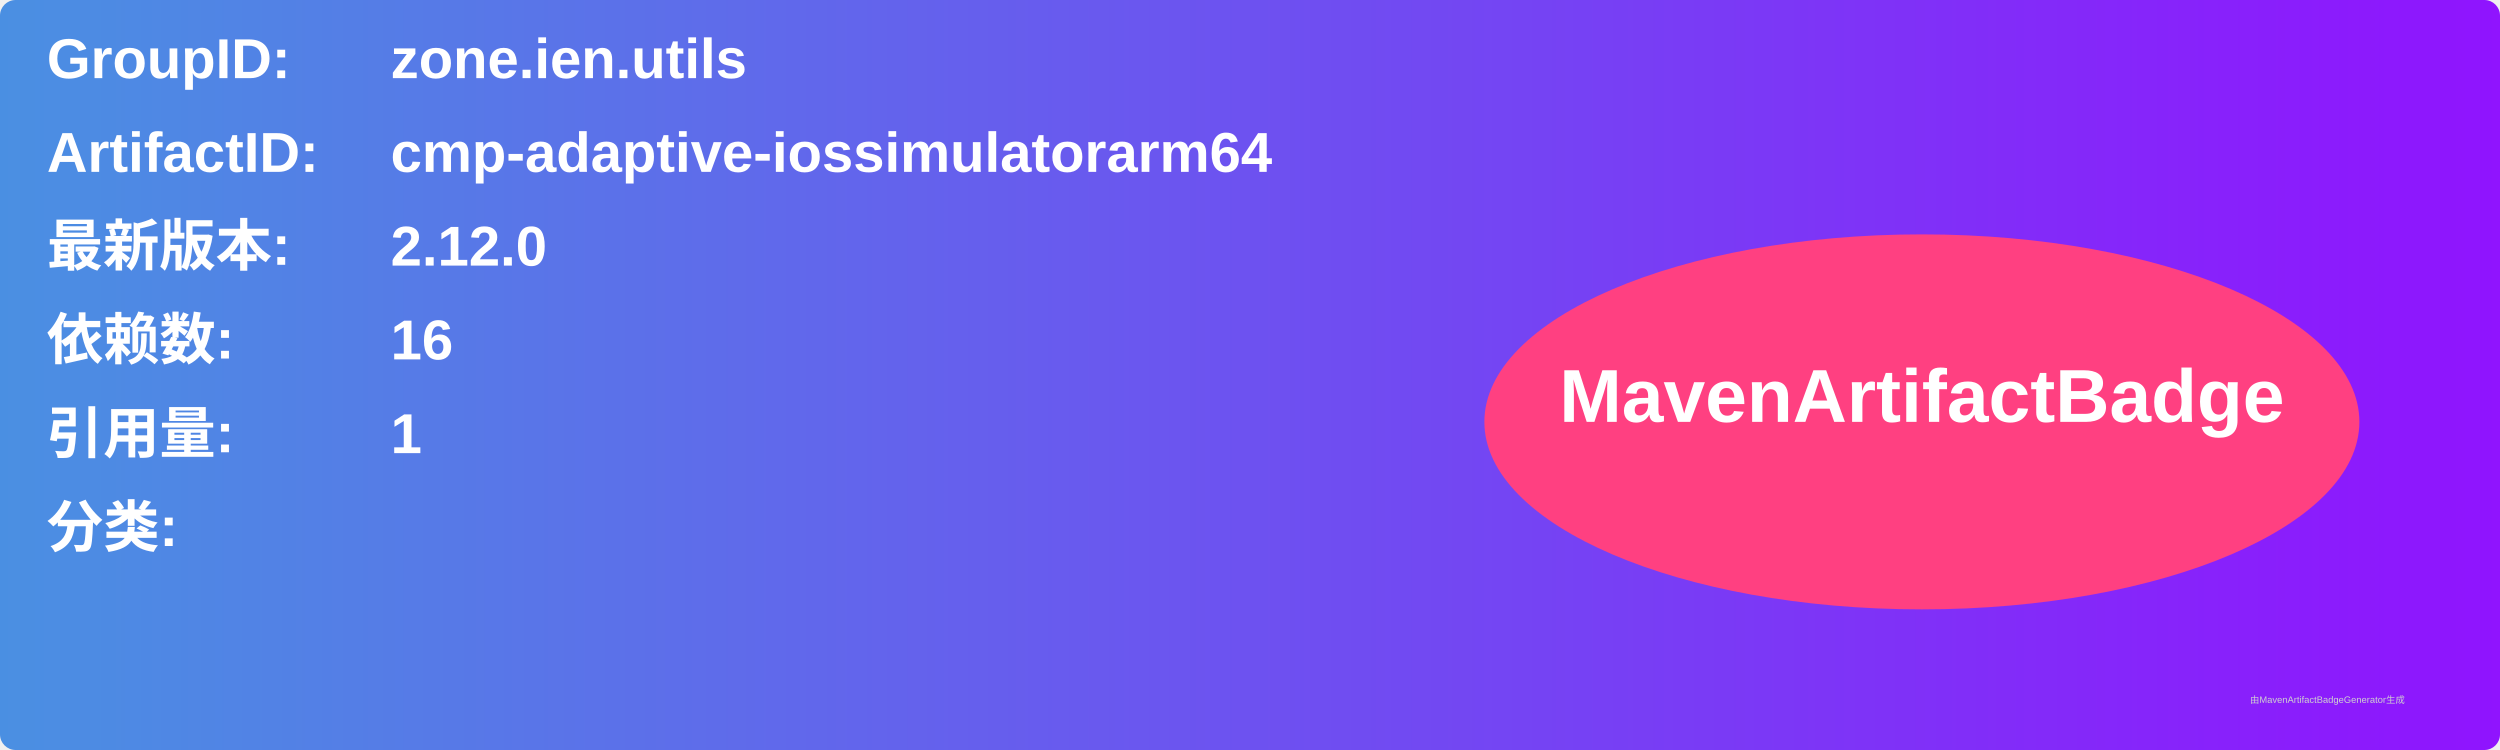
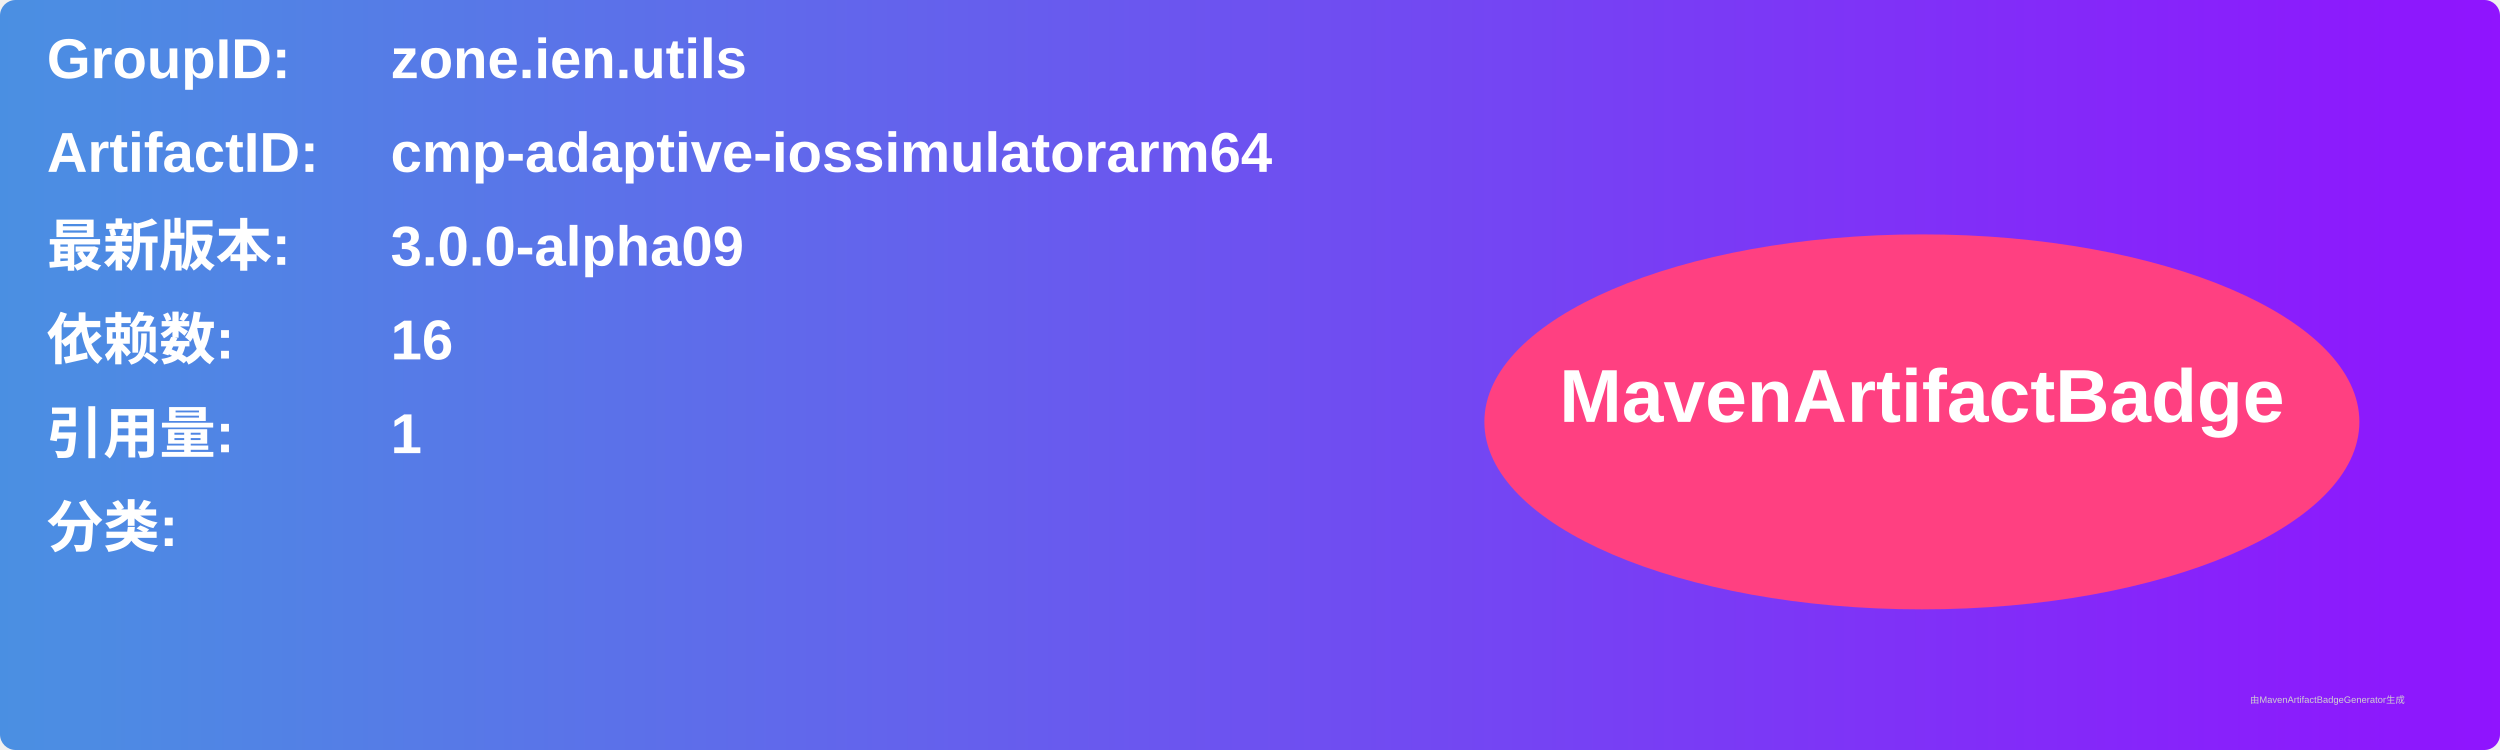
<svg xmlns="http://www.w3.org/2000/svg" width="800" height="240" viewBox="0 0 800 240">
  <linearGradient id="grad" x1="0%" y1="0%" x2="100%" y2="0%">
    <stop offset="0%" stop-color="#4a90e2" />
    <stop offset="100%" stop-color="#9013fe" />
  </linearGradient>
  <rect width="100%" height="100%" rx="5" ry="5" fill="url(#grad)" />
  <g transform="translate(15, 15)">
    <text x="0" y="10" font-family="Arial" font-size="18" fill="white" font-weight="bold" width="260">GroupID:</text>
    <text x="110" y="10" font-family="Arial" font-size="18" fill="white" font-weight="bold" width="460">zone.ien.utils</text>
    <text x="0" y="40" font-family="Arial" font-size="18" fill="white" font-weight="bold" width="260">ArtifactID:</text>
    <text x="110" y="40" font-family="Arial" font-size="18" fill="white" font-weight="bold" width="460">cmp-adaptive-iossimulatorarm64</text>
    <text x="0" y="70" font-family="Arial" font-size="18" fill="white" font-weight="bold">最新版本:</text>
    <text x="110" y="70" font-family="Arial" font-size="18" fill="white" font-weight="bold">
-       <tspan font-weight="bold">2.12.0</tspan>
+       <tspan font-weight="bold">3.0.0-alpha09</tspan>
    </text>
    <text x="0" y="100" font-family="Arial" font-size="18" fill="white" font-weight="bold">依赖数: </text>
    <text x="110" y="100" font-family="Arial" font-size="18" fill="white">
      <tspan font-weight="bold">16</tspan>
    </text>
    <text x="0" y="130" font-family="Arial" font-size="18" fill="white" font-weight="bold">引用量: </text>
    <text x="110" y="130" font-family="Arial" font-size="18" fill="white">
      <tspan font-weight="bold">1</tspan>
    </text>
    <text x="0" y="160" font-family="Arial" font-size="18" fill="white" font-weight="bold">分类:</text>
    <text x="10" y="190" font-family="Arial" font-size="10" fill="white">
      <tspan font-weight="bold" />
    </text>
    <ellipse cx="600" cy="120" rx="140" ry="60" fill="#ff4081" />
    <text x="600" y="120" text-anchor="middle" font-family="Arial" font-size="24" fill="white" font-weight="bold">MavenArtifactBadge</text>
  </g>
  <text x="720" y="225" font-family="Arial" font-size="3" fill="#d0d0d0">由MavenArtifactBadgeGenerator生成</text>
</svg>
